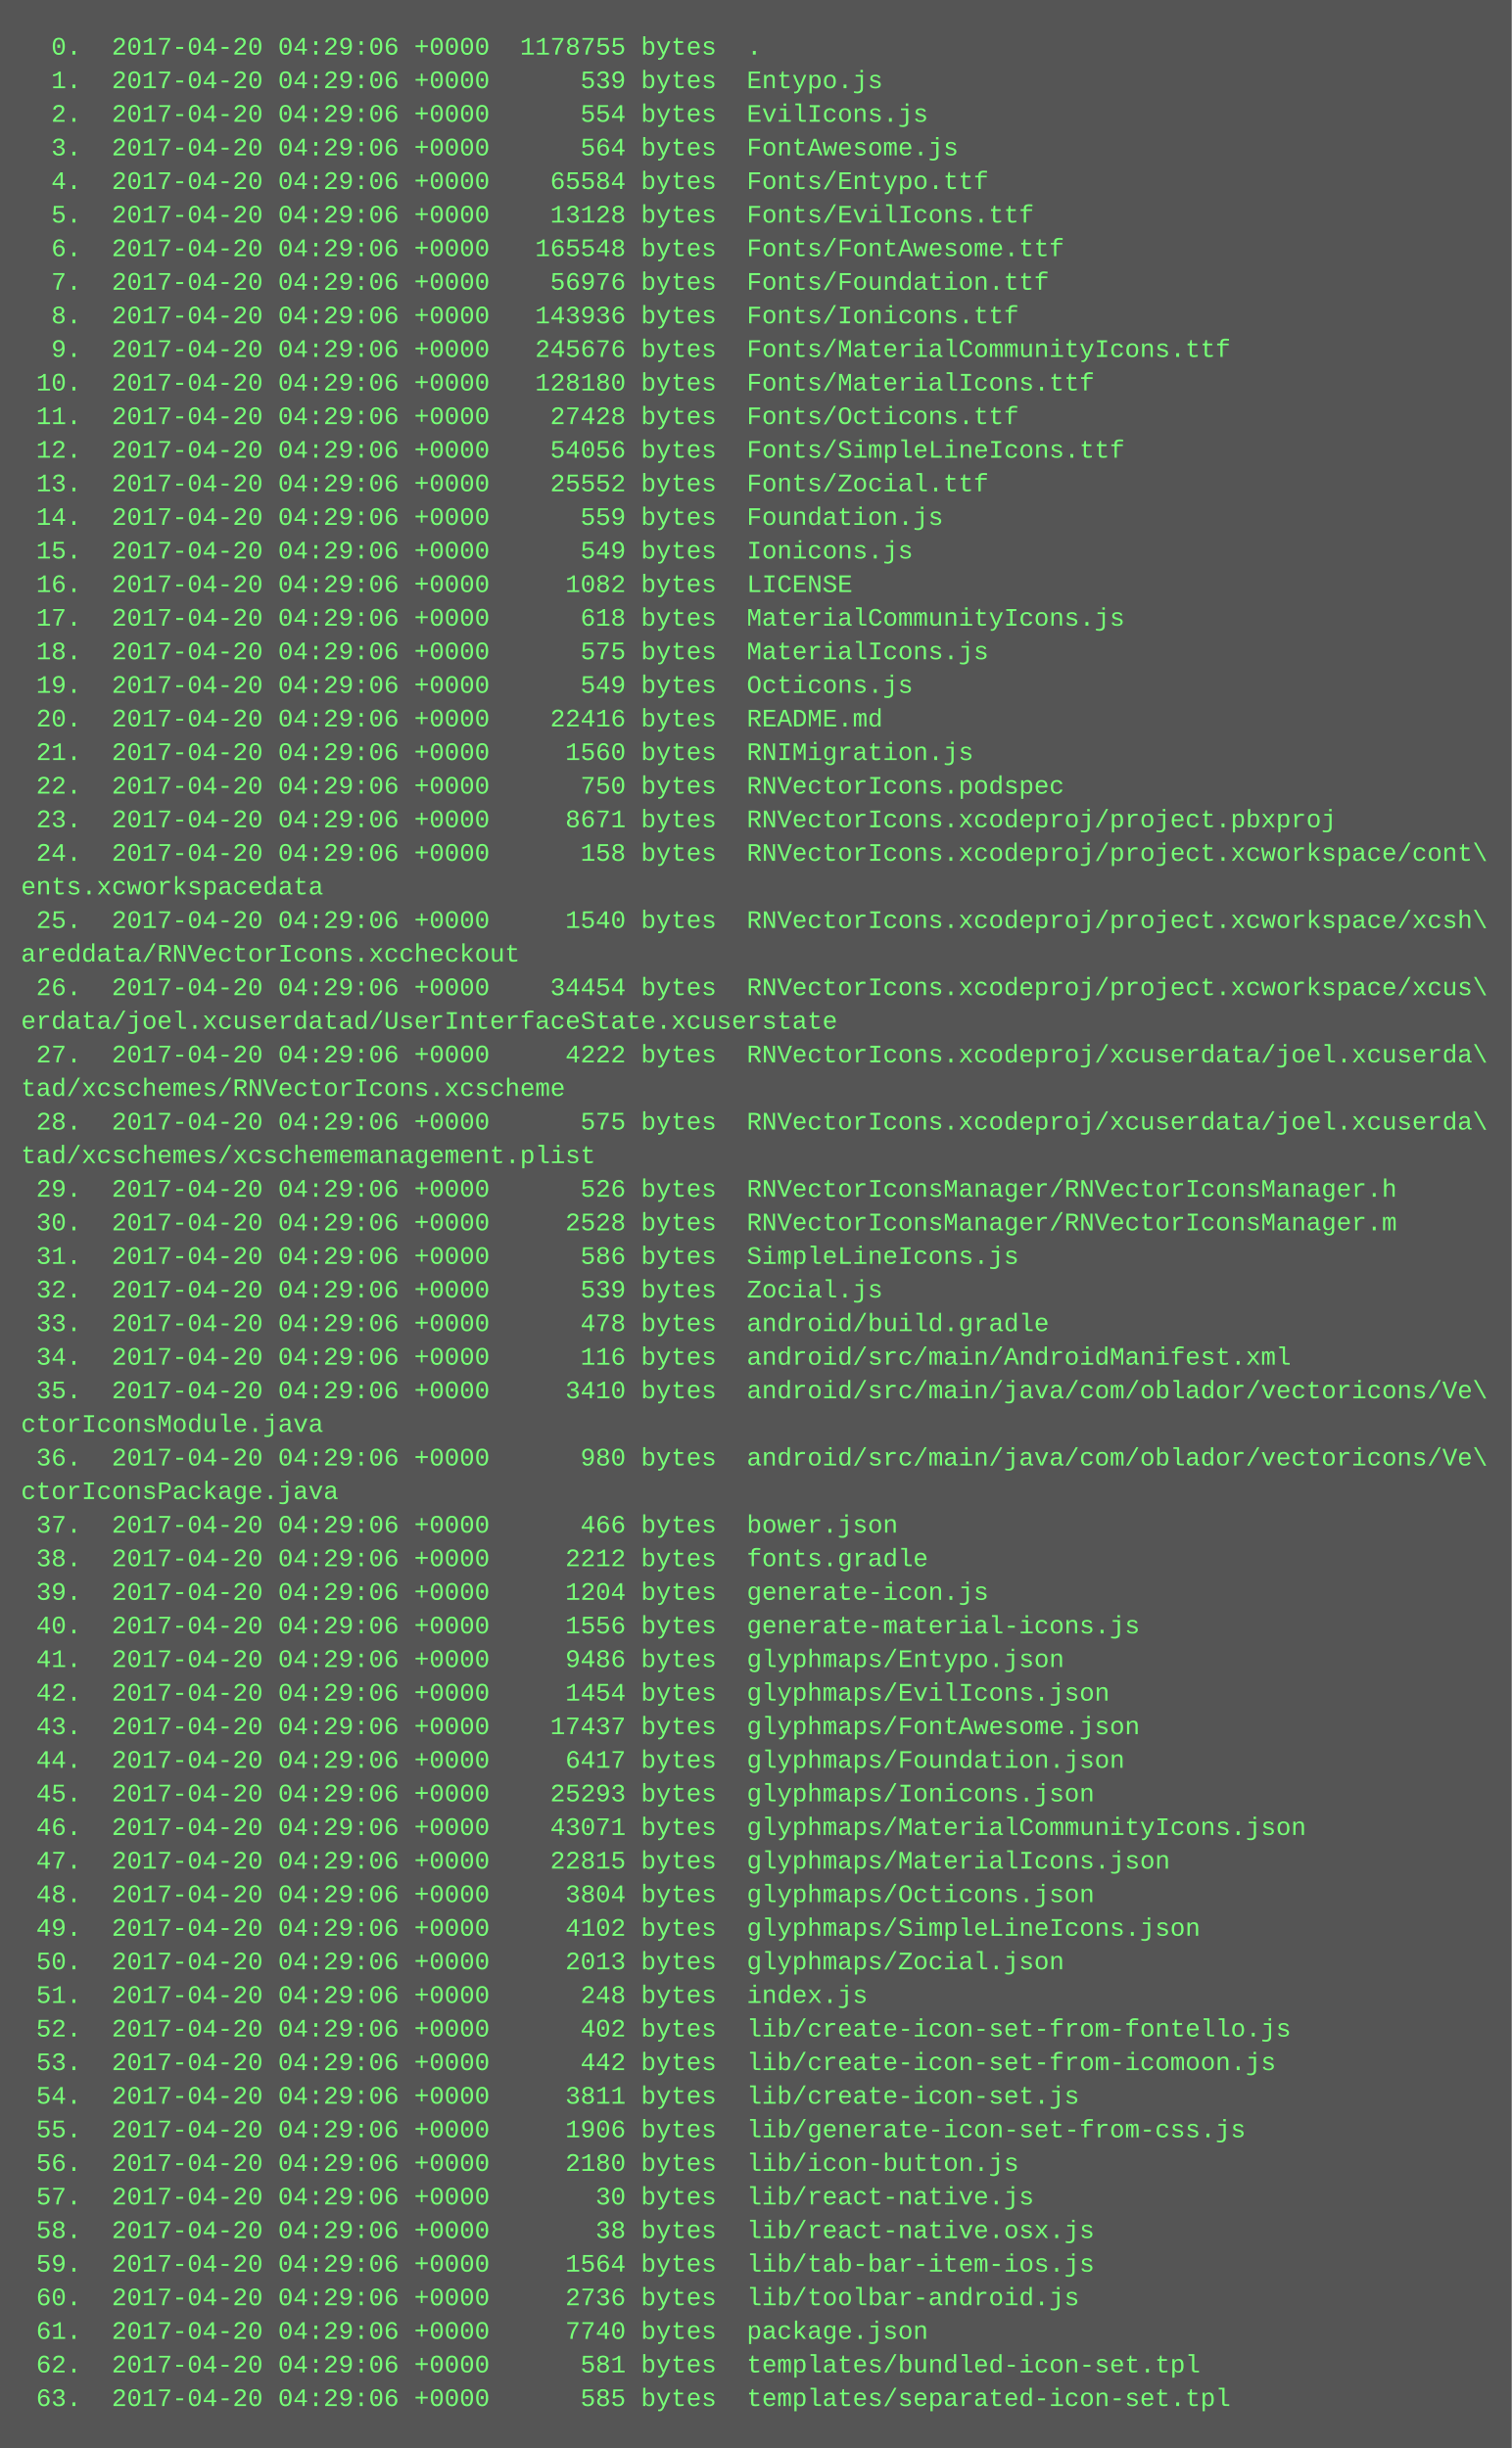
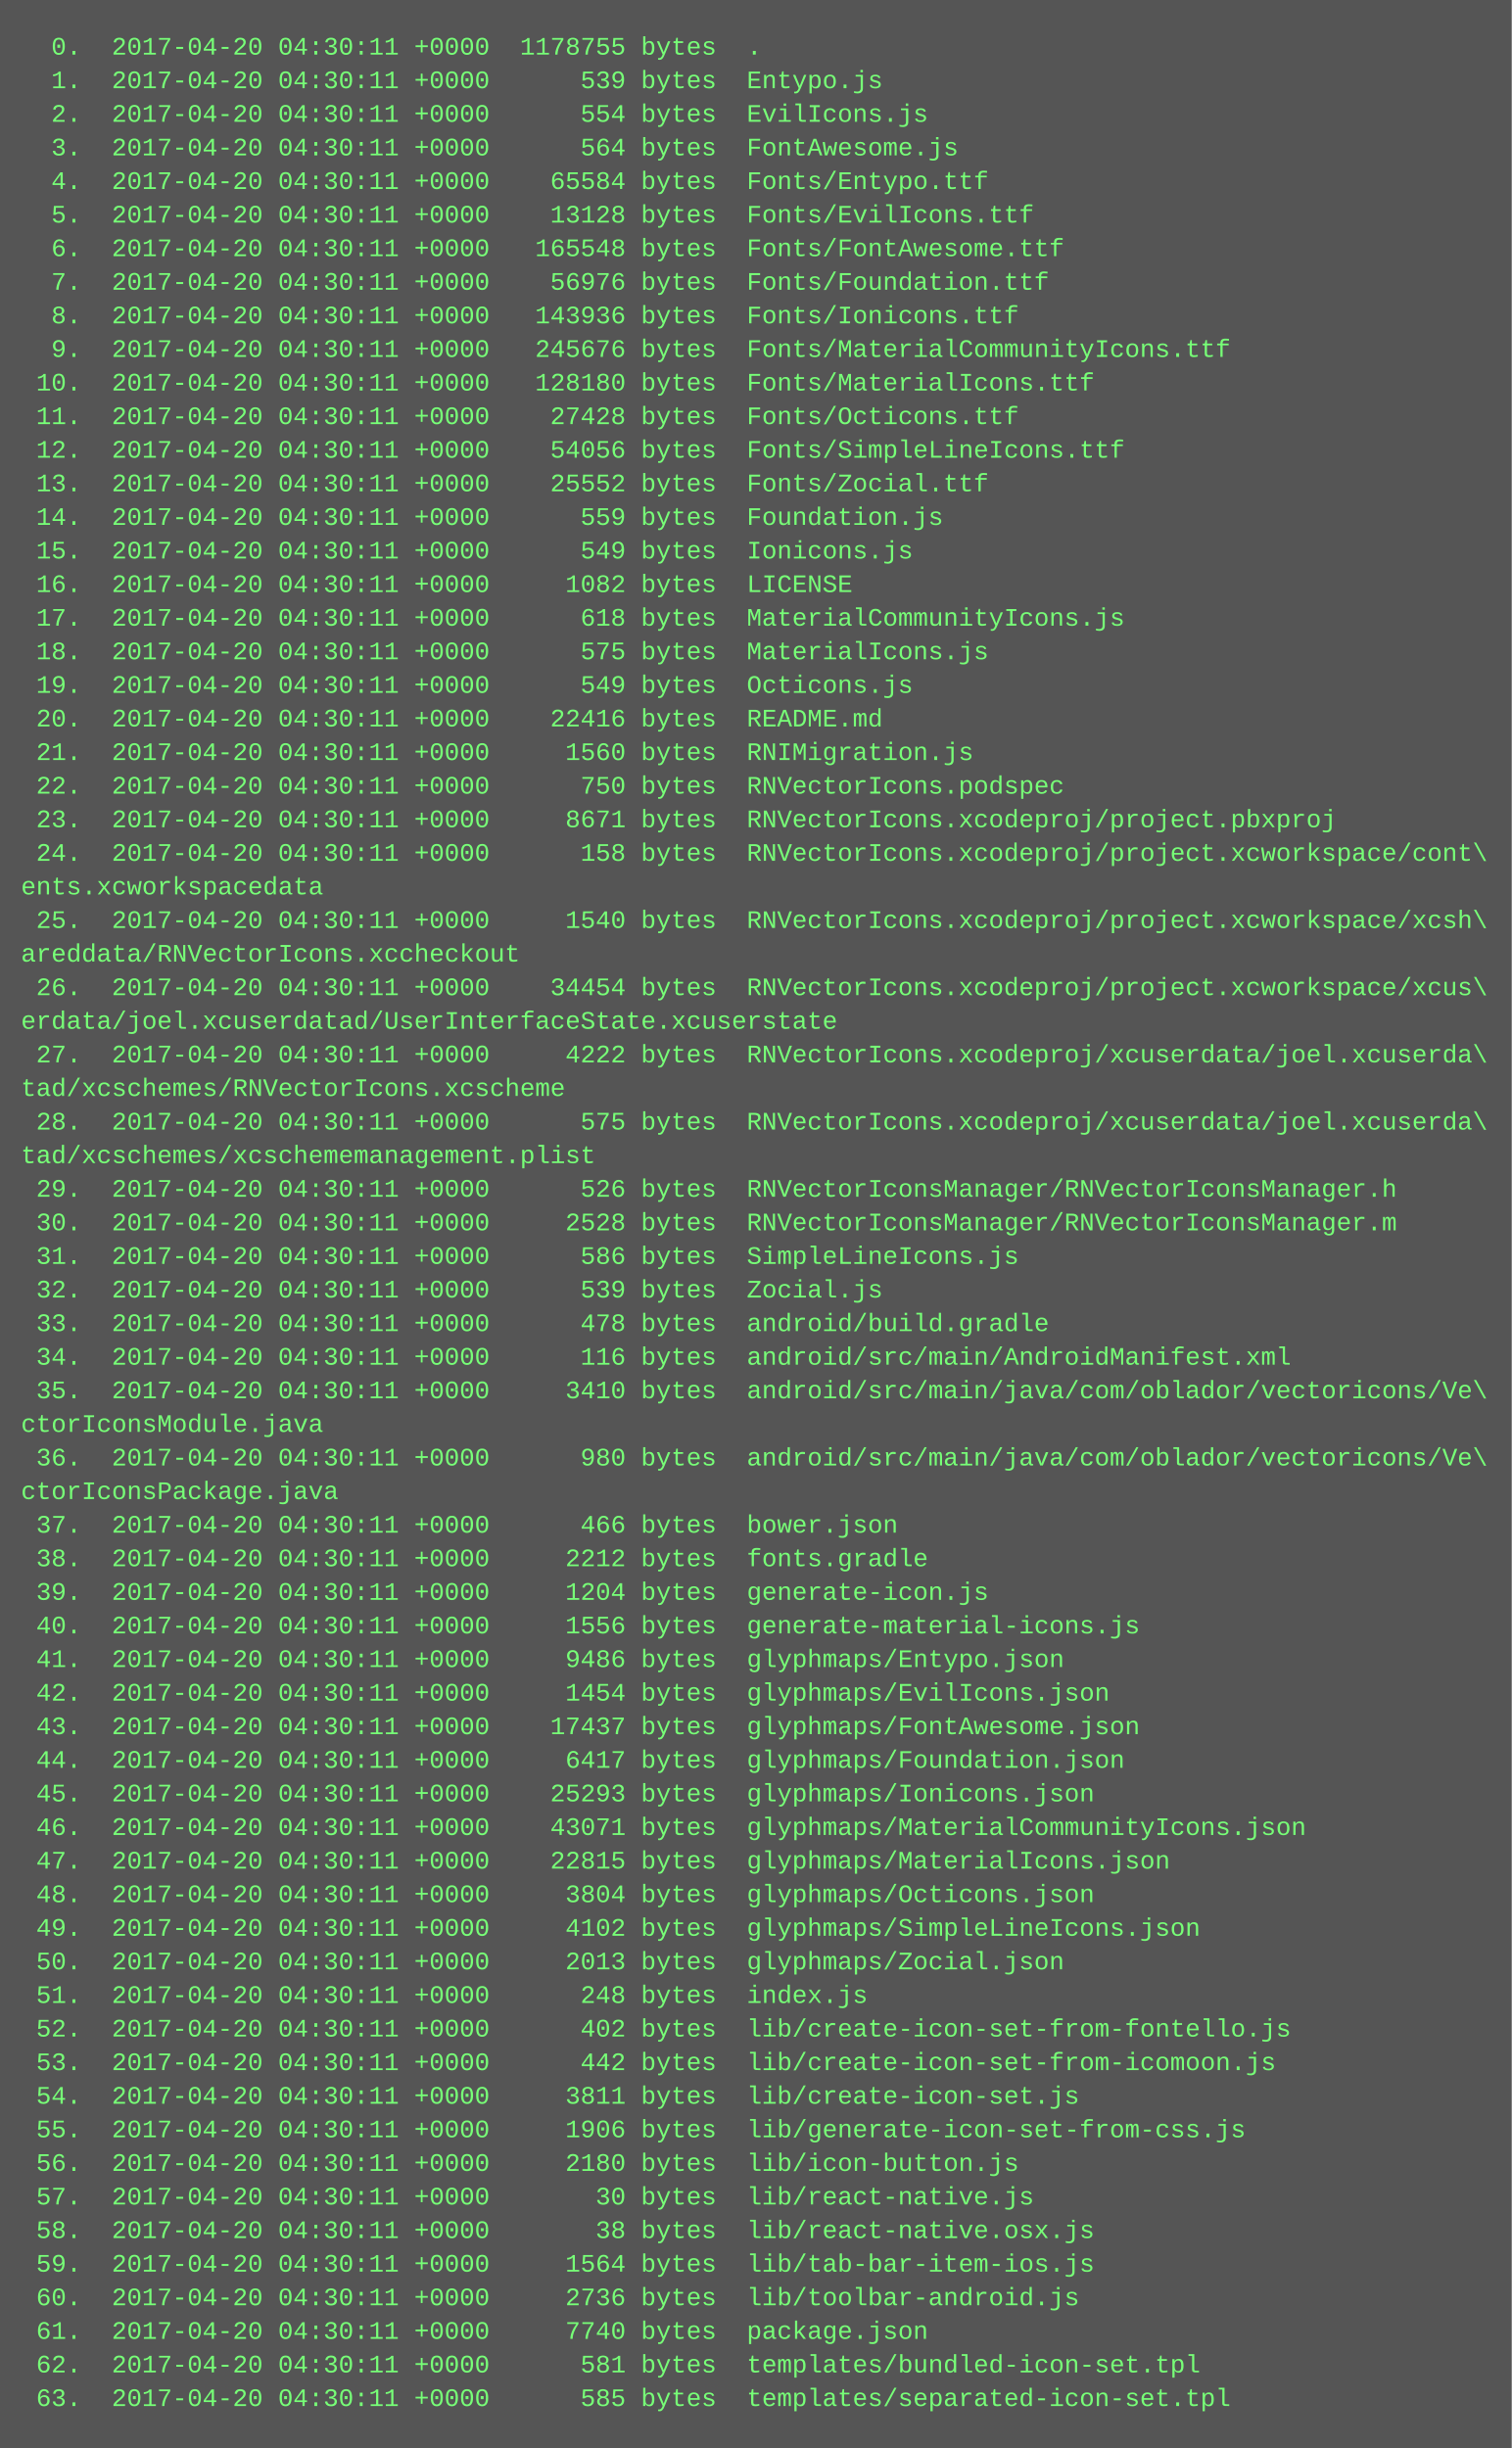
<svg xmlns="http://www.w3.org/2000/svg" height="1166" width="720">
  <rect height="1166" fill="#555" width="720" />
  <text fill="#7f7" font-family="Courier New" font-size="12" xml:space="preserve">
-     <tspan x="10" y="26">  0.  2017-04-20 04:29:06 +0000  1178755 bytes  .</tspan>
-     <tspan x="10" y="42">  1.  2017-04-20 04:29:06 +0000      539 bytes  Entypo.js</tspan>
-     <tspan x="10" y="58">  2.  2017-04-20 04:29:06 +0000      554 bytes  EvilIcons.js</tspan>
-     <tspan x="10" y="74">  3.  2017-04-20 04:29:06 +0000      564 bytes  FontAwesome.js</tspan>
-     <tspan x="10" y="90">  4.  2017-04-20 04:29:06 +0000    65584 bytes  Fonts/Entypo.ttf</tspan>
-     <tspan x="10" y="106">  5.  2017-04-20 04:29:06 +0000    13128 bytes  Fonts/EvilIcons.ttf</tspan>
-     <tspan x="10" y="122">  6.  2017-04-20 04:29:06 +0000   165548 bytes  Fonts/FontAwesome.ttf</tspan>
-     <tspan x="10" y="138">  7.  2017-04-20 04:29:06 +0000    56976 bytes  Fonts/Foundation.ttf</tspan>
-     <tspan x="10" y="154">  8.  2017-04-20 04:29:06 +0000   143936 bytes  Fonts/Ionicons.ttf</tspan>
-     <tspan x="10" y="170">  9.  2017-04-20 04:29:06 +0000   245676 bytes  Fonts/MaterialCommunityIcons.ttf</tspan>
-     <tspan x="10" y="186"> 10.  2017-04-20 04:29:06 +0000   128180 bytes  Fonts/MaterialIcons.ttf</tspan>
-     <tspan x="10" y="202"> 11.  2017-04-20 04:29:06 +0000    27428 bytes  Fonts/Octicons.ttf</tspan>
-     <tspan x="10" y="218"> 12.  2017-04-20 04:29:06 +0000    54056 bytes  Fonts/SimpleLineIcons.ttf</tspan>
-     <tspan x="10" y="234"> 13.  2017-04-20 04:29:06 +0000    25552 bytes  Fonts/Zocial.ttf</tspan>
-     <tspan x="10" y="250"> 14.  2017-04-20 04:29:06 +0000      559 bytes  Foundation.js</tspan>
-     <tspan x="10" y="266"> 15.  2017-04-20 04:29:06 +0000      549 bytes  Ionicons.js</tspan>
-     <tspan x="10" y="282"> 16.  2017-04-20 04:29:06 +0000     1082 bytes  LICENSE</tspan>
-     <tspan x="10" y="298"> 17.  2017-04-20 04:29:06 +0000      618 bytes  MaterialCommunityIcons.js</tspan>
-     <tspan x="10" y="314"> 18.  2017-04-20 04:29:06 +0000      575 bytes  MaterialIcons.js</tspan>
-     <tspan x="10" y="330"> 19.  2017-04-20 04:29:06 +0000      549 bytes  Octicons.js</tspan>
-     <tspan x="10" y="346"> 20.  2017-04-20 04:29:06 +0000    22416 bytes  README.md</tspan>
-     <tspan x="10" y="362"> 21.  2017-04-20 04:29:06 +0000     1560 bytes  RNIMigration.js</tspan>
-     <tspan x="10" y="378"> 22.  2017-04-20 04:29:06 +0000      750 bytes  RNVectorIcons.podspec</tspan>
-     <tspan x="10" y="394"> 23.  2017-04-20 04:29:06 +0000     8671 bytes  RNVectorIcons.xcodeproj/project.pbxproj</tspan>
-     <tspan x="10" y="410"> 24.  2017-04-20 04:29:06 +0000      158 bytes  RNVectorIcons.xcodeproj/project.xcworkspace/cont\</tspan>
+     <tspan x="10" y="26">  0.  2017-04-20 04:30:11 +0000  1178755 bytes  .</tspan>
+     <tspan x="10" y="42">  1.  2017-04-20 04:30:11 +0000      539 bytes  Entypo.js</tspan>
+     <tspan x="10" y="58">  2.  2017-04-20 04:30:11 +0000      554 bytes  EvilIcons.js</tspan>
+     <tspan x="10" y="74">  3.  2017-04-20 04:30:11 +0000      564 bytes  FontAwesome.js</tspan>
+     <tspan x="10" y="90">  4.  2017-04-20 04:30:11 +0000    65584 bytes  Fonts/Entypo.ttf</tspan>
+     <tspan x="10" y="106">  5.  2017-04-20 04:30:11 +0000    13128 bytes  Fonts/EvilIcons.ttf</tspan>
+     <tspan x="10" y="122">  6.  2017-04-20 04:30:11 +0000   165548 bytes  Fonts/FontAwesome.ttf</tspan>
+     <tspan x="10" y="138">  7.  2017-04-20 04:30:11 +0000    56976 bytes  Fonts/Foundation.ttf</tspan>
+     <tspan x="10" y="154">  8.  2017-04-20 04:30:11 +0000   143936 bytes  Fonts/Ionicons.ttf</tspan>
+     <tspan x="10" y="170">  9.  2017-04-20 04:30:11 +0000   245676 bytes  Fonts/MaterialCommunityIcons.ttf</tspan>
+     <tspan x="10" y="186"> 10.  2017-04-20 04:30:11 +0000   128180 bytes  Fonts/MaterialIcons.ttf</tspan>
+     <tspan x="10" y="202"> 11.  2017-04-20 04:30:11 +0000    27428 bytes  Fonts/Octicons.ttf</tspan>
+     <tspan x="10" y="218"> 12.  2017-04-20 04:30:11 +0000    54056 bytes  Fonts/SimpleLineIcons.ttf</tspan>
+     <tspan x="10" y="234"> 13.  2017-04-20 04:30:11 +0000    25552 bytes  Fonts/Zocial.ttf</tspan>
+     <tspan x="10" y="250"> 14.  2017-04-20 04:30:11 +0000      559 bytes  Foundation.js</tspan>
+     <tspan x="10" y="266"> 15.  2017-04-20 04:30:11 +0000      549 bytes  Ionicons.js</tspan>
+     <tspan x="10" y="282"> 16.  2017-04-20 04:30:11 +0000     1082 bytes  LICENSE</tspan>
+     <tspan x="10" y="298"> 17.  2017-04-20 04:30:11 +0000      618 bytes  MaterialCommunityIcons.js</tspan>
+     <tspan x="10" y="314"> 18.  2017-04-20 04:30:11 +0000      575 bytes  MaterialIcons.js</tspan>
+     <tspan x="10" y="330"> 19.  2017-04-20 04:30:11 +0000      549 bytes  Octicons.js</tspan>
+     <tspan x="10" y="346"> 20.  2017-04-20 04:30:11 +0000    22416 bytes  README.md</tspan>
+     <tspan x="10" y="362"> 21.  2017-04-20 04:30:11 +0000     1560 bytes  RNIMigration.js</tspan>
+     <tspan x="10" y="378"> 22.  2017-04-20 04:30:11 +0000      750 bytes  RNVectorIcons.podspec</tspan>
+     <tspan x="10" y="394"> 23.  2017-04-20 04:30:11 +0000     8671 bytes  RNVectorIcons.xcodeproj/project.pbxproj</tspan>
+     <tspan x="10" y="410"> 24.  2017-04-20 04:30:11 +0000      158 bytes  RNVectorIcons.xcodeproj/project.xcworkspace/cont\</tspan>
    <tspan x="10" y="426">ents.xcworkspacedata</tspan>
-     <tspan x="10" y="442"> 25.  2017-04-20 04:29:06 +0000     1540 bytes  RNVectorIcons.xcodeproj/project.xcworkspace/xcsh\</tspan>
+     <tspan x="10" y="442"> 25.  2017-04-20 04:30:11 +0000     1540 bytes  RNVectorIcons.xcodeproj/project.xcworkspace/xcsh\</tspan>
    <tspan x="10" y="458">areddata/RNVectorIcons.xccheckout</tspan>
-     <tspan x="10" y="474"> 26.  2017-04-20 04:29:06 +0000    34454 bytes  RNVectorIcons.xcodeproj/project.xcworkspace/xcus\</tspan>
+     <tspan x="10" y="474"> 26.  2017-04-20 04:30:11 +0000    34454 bytes  RNVectorIcons.xcodeproj/project.xcworkspace/xcus\</tspan>
    <tspan x="10" y="490">erdata/joel.xcuserdatad/UserInterfaceState.xcuserstate</tspan>
-     <tspan x="10" y="506"> 27.  2017-04-20 04:29:06 +0000     4222 bytes  RNVectorIcons.xcodeproj/xcuserdata/joel.xcuserda\</tspan>
+     <tspan x="10" y="506"> 27.  2017-04-20 04:30:11 +0000     4222 bytes  RNVectorIcons.xcodeproj/xcuserdata/joel.xcuserda\</tspan>
    <tspan x="10" y="522">tad/xcschemes/RNVectorIcons.xcscheme</tspan>
-     <tspan x="10" y="538"> 28.  2017-04-20 04:29:06 +0000      575 bytes  RNVectorIcons.xcodeproj/xcuserdata/joel.xcuserda\</tspan>
+     <tspan x="10" y="538"> 28.  2017-04-20 04:30:11 +0000      575 bytes  RNVectorIcons.xcodeproj/xcuserdata/joel.xcuserda\</tspan>
    <tspan x="10" y="554">tad/xcschemes/xcschememanagement.plist</tspan>
-     <tspan x="10" y="570"> 29.  2017-04-20 04:29:06 +0000      526 bytes  RNVectorIconsManager/RNVectorIconsManager.h</tspan>
-     <tspan x="10" y="586"> 30.  2017-04-20 04:29:06 +0000     2528 bytes  RNVectorIconsManager/RNVectorIconsManager.m</tspan>
-     <tspan x="10" y="602"> 31.  2017-04-20 04:29:06 +0000      586 bytes  SimpleLineIcons.js</tspan>
-     <tspan x="10" y="618"> 32.  2017-04-20 04:29:06 +0000      539 bytes  Zocial.js</tspan>
-     <tspan x="10" y="634"> 33.  2017-04-20 04:29:06 +0000      478 bytes  android/build.gradle</tspan>
-     <tspan x="10" y="650"> 34.  2017-04-20 04:29:06 +0000      116 bytes  android/src/main/AndroidManifest.xml</tspan>
-     <tspan x="10" y="666"> 35.  2017-04-20 04:29:06 +0000     3410 bytes  android/src/main/java/com/oblador/vectoricons/Ve\</tspan>
+     <tspan x="10" y="570"> 29.  2017-04-20 04:30:11 +0000      526 bytes  RNVectorIconsManager/RNVectorIconsManager.h</tspan>
+     <tspan x="10" y="586"> 30.  2017-04-20 04:30:11 +0000     2528 bytes  RNVectorIconsManager/RNVectorIconsManager.m</tspan>
+     <tspan x="10" y="602"> 31.  2017-04-20 04:30:11 +0000      586 bytes  SimpleLineIcons.js</tspan>
+     <tspan x="10" y="618"> 32.  2017-04-20 04:30:11 +0000      539 bytes  Zocial.js</tspan>
+     <tspan x="10" y="634"> 33.  2017-04-20 04:30:11 +0000      478 bytes  android/build.gradle</tspan>
+     <tspan x="10" y="650"> 34.  2017-04-20 04:30:11 +0000      116 bytes  android/src/main/AndroidManifest.xml</tspan>
+     <tspan x="10" y="666"> 35.  2017-04-20 04:30:11 +0000     3410 bytes  android/src/main/java/com/oblador/vectoricons/Ve\</tspan>
    <tspan x="10" y="682">ctorIconsModule.java</tspan>
-     <tspan x="10" y="698"> 36.  2017-04-20 04:29:06 +0000      980 bytes  android/src/main/java/com/oblador/vectoricons/Ve\</tspan>
+     <tspan x="10" y="698"> 36.  2017-04-20 04:30:11 +0000      980 bytes  android/src/main/java/com/oblador/vectoricons/Ve\</tspan>
    <tspan x="10" y="714">ctorIconsPackage.java</tspan>
-     <tspan x="10" y="730"> 37.  2017-04-20 04:29:06 +0000      466 bytes  bower.json</tspan>
-     <tspan x="10" y="746"> 38.  2017-04-20 04:29:06 +0000     2212 bytes  fonts.gradle</tspan>
-     <tspan x="10" y="762"> 39.  2017-04-20 04:29:06 +0000     1204 bytes  generate-icon.js</tspan>
-     <tspan x="10" y="778"> 40.  2017-04-20 04:29:06 +0000     1556 bytes  generate-material-icons.js</tspan>
-     <tspan x="10" y="794"> 41.  2017-04-20 04:29:06 +0000     9486 bytes  glyphmaps/Entypo.json</tspan>
-     <tspan x="10" y="810"> 42.  2017-04-20 04:29:06 +0000     1454 bytes  glyphmaps/EvilIcons.json</tspan>
-     <tspan x="10" y="826"> 43.  2017-04-20 04:29:06 +0000    17437 bytes  glyphmaps/FontAwesome.json</tspan>
-     <tspan x="10" y="842"> 44.  2017-04-20 04:29:06 +0000     6417 bytes  glyphmaps/Foundation.json</tspan>
-     <tspan x="10" y="858"> 45.  2017-04-20 04:29:06 +0000    25293 bytes  glyphmaps/Ionicons.json</tspan>
-     <tspan x="10" y="874"> 46.  2017-04-20 04:29:06 +0000    43071 bytes  glyphmaps/MaterialCommunityIcons.json</tspan>
-     <tspan x="10" y="890"> 47.  2017-04-20 04:29:06 +0000    22815 bytes  glyphmaps/MaterialIcons.json</tspan>
-     <tspan x="10" y="906"> 48.  2017-04-20 04:29:06 +0000     3804 bytes  glyphmaps/Octicons.json</tspan>
-     <tspan x="10" y="922"> 49.  2017-04-20 04:29:06 +0000     4102 bytes  glyphmaps/SimpleLineIcons.json</tspan>
-     <tspan x="10" y="938"> 50.  2017-04-20 04:29:06 +0000     2013 bytes  glyphmaps/Zocial.json</tspan>
-     <tspan x="10" y="954"> 51.  2017-04-20 04:29:06 +0000      248 bytes  index.js</tspan>
-     <tspan x="10" y="970"> 52.  2017-04-20 04:29:06 +0000      402 bytes  lib/create-icon-set-from-fontello.js</tspan>
-     <tspan x="10" y="986"> 53.  2017-04-20 04:29:06 +0000      442 bytes  lib/create-icon-set-from-icomoon.js</tspan>
-     <tspan x="10" y="1002"> 54.  2017-04-20 04:29:06 +0000     3811 bytes  lib/create-icon-set.js</tspan>
-     <tspan x="10" y="1018"> 55.  2017-04-20 04:29:06 +0000     1906 bytes  lib/generate-icon-set-from-css.js</tspan>
-     <tspan x="10" y="1034"> 56.  2017-04-20 04:29:06 +0000     2180 bytes  lib/icon-button.js</tspan>
-     <tspan x="10" y="1050"> 57.  2017-04-20 04:29:06 +0000       30 bytes  lib/react-native.js</tspan>
-     <tspan x="10" y="1066"> 58.  2017-04-20 04:29:06 +0000       38 bytes  lib/react-native.osx.js</tspan>
-     <tspan x="10" y="1082"> 59.  2017-04-20 04:29:06 +0000     1564 bytes  lib/tab-bar-item-ios.js</tspan>
-     <tspan x="10" y="1098"> 60.  2017-04-20 04:29:06 +0000     2736 bytes  lib/toolbar-android.js</tspan>
-     <tspan x="10" y="1114"> 61.  2017-04-20 04:29:06 +0000     7740 bytes  package.json</tspan>
-     <tspan x="10" y="1130"> 62.  2017-04-20 04:29:06 +0000      581 bytes  templates/bundled-icon-set.tpl</tspan>
-     <tspan x="10" y="1146"> 63.  2017-04-20 04:29:06 +0000      585 bytes  templates/separated-icon-set.tpl</tspan>
+     <tspan x="10" y="730"> 37.  2017-04-20 04:30:11 +0000      466 bytes  bower.json</tspan>
+     <tspan x="10" y="746"> 38.  2017-04-20 04:30:11 +0000     2212 bytes  fonts.gradle</tspan>
+     <tspan x="10" y="762"> 39.  2017-04-20 04:30:11 +0000     1204 bytes  generate-icon.js</tspan>
+     <tspan x="10" y="778"> 40.  2017-04-20 04:30:11 +0000     1556 bytes  generate-material-icons.js</tspan>
+     <tspan x="10" y="794"> 41.  2017-04-20 04:30:11 +0000     9486 bytes  glyphmaps/Entypo.json</tspan>
+     <tspan x="10" y="810"> 42.  2017-04-20 04:30:11 +0000     1454 bytes  glyphmaps/EvilIcons.json</tspan>
+     <tspan x="10" y="826"> 43.  2017-04-20 04:30:11 +0000    17437 bytes  glyphmaps/FontAwesome.json</tspan>
+     <tspan x="10" y="842"> 44.  2017-04-20 04:30:11 +0000     6417 bytes  glyphmaps/Foundation.json</tspan>
+     <tspan x="10" y="858"> 45.  2017-04-20 04:30:11 +0000    25293 bytes  glyphmaps/Ionicons.json</tspan>
+     <tspan x="10" y="874"> 46.  2017-04-20 04:30:11 +0000    43071 bytes  glyphmaps/MaterialCommunityIcons.json</tspan>
+     <tspan x="10" y="890"> 47.  2017-04-20 04:30:11 +0000    22815 bytes  glyphmaps/MaterialIcons.json</tspan>
+     <tspan x="10" y="906"> 48.  2017-04-20 04:30:11 +0000     3804 bytes  glyphmaps/Octicons.json</tspan>
+     <tspan x="10" y="922"> 49.  2017-04-20 04:30:11 +0000     4102 bytes  glyphmaps/SimpleLineIcons.json</tspan>
+     <tspan x="10" y="938"> 50.  2017-04-20 04:30:11 +0000     2013 bytes  glyphmaps/Zocial.json</tspan>
+     <tspan x="10" y="954"> 51.  2017-04-20 04:30:11 +0000      248 bytes  index.js</tspan>
+     <tspan x="10" y="970"> 52.  2017-04-20 04:30:11 +0000      402 bytes  lib/create-icon-set-from-fontello.js</tspan>
+     <tspan x="10" y="986"> 53.  2017-04-20 04:30:11 +0000      442 bytes  lib/create-icon-set-from-icomoon.js</tspan>
+     <tspan x="10" y="1002"> 54.  2017-04-20 04:30:11 +0000     3811 bytes  lib/create-icon-set.js</tspan>
+     <tspan x="10" y="1018"> 55.  2017-04-20 04:30:11 +0000     1906 bytes  lib/generate-icon-set-from-css.js</tspan>
+     <tspan x="10" y="1034"> 56.  2017-04-20 04:30:11 +0000     2180 bytes  lib/icon-button.js</tspan>
+     <tspan x="10" y="1050"> 57.  2017-04-20 04:30:11 +0000       30 bytes  lib/react-native.js</tspan>
+     <tspan x="10" y="1066"> 58.  2017-04-20 04:30:11 +0000       38 bytes  lib/react-native.osx.js</tspan>
+     <tspan x="10" y="1082"> 59.  2017-04-20 04:30:11 +0000     1564 bytes  lib/tab-bar-item-ios.js</tspan>
+     <tspan x="10" y="1098"> 60.  2017-04-20 04:30:11 +0000     2736 bytes  lib/toolbar-android.js</tspan>
+     <tspan x="10" y="1114"> 61.  2017-04-20 04:30:11 +0000     7740 bytes  package.json</tspan>
+     <tspan x="10" y="1130"> 62.  2017-04-20 04:30:11 +0000      581 bytes  templates/bundled-icon-set.tpl</tspan>
+     <tspan x="10" y="1146"> 63.  2017-04-20 04:30:11 +0000      585 bytes  templates/separated-icon-set.tpl</tspan>
  </text>
</svg>
